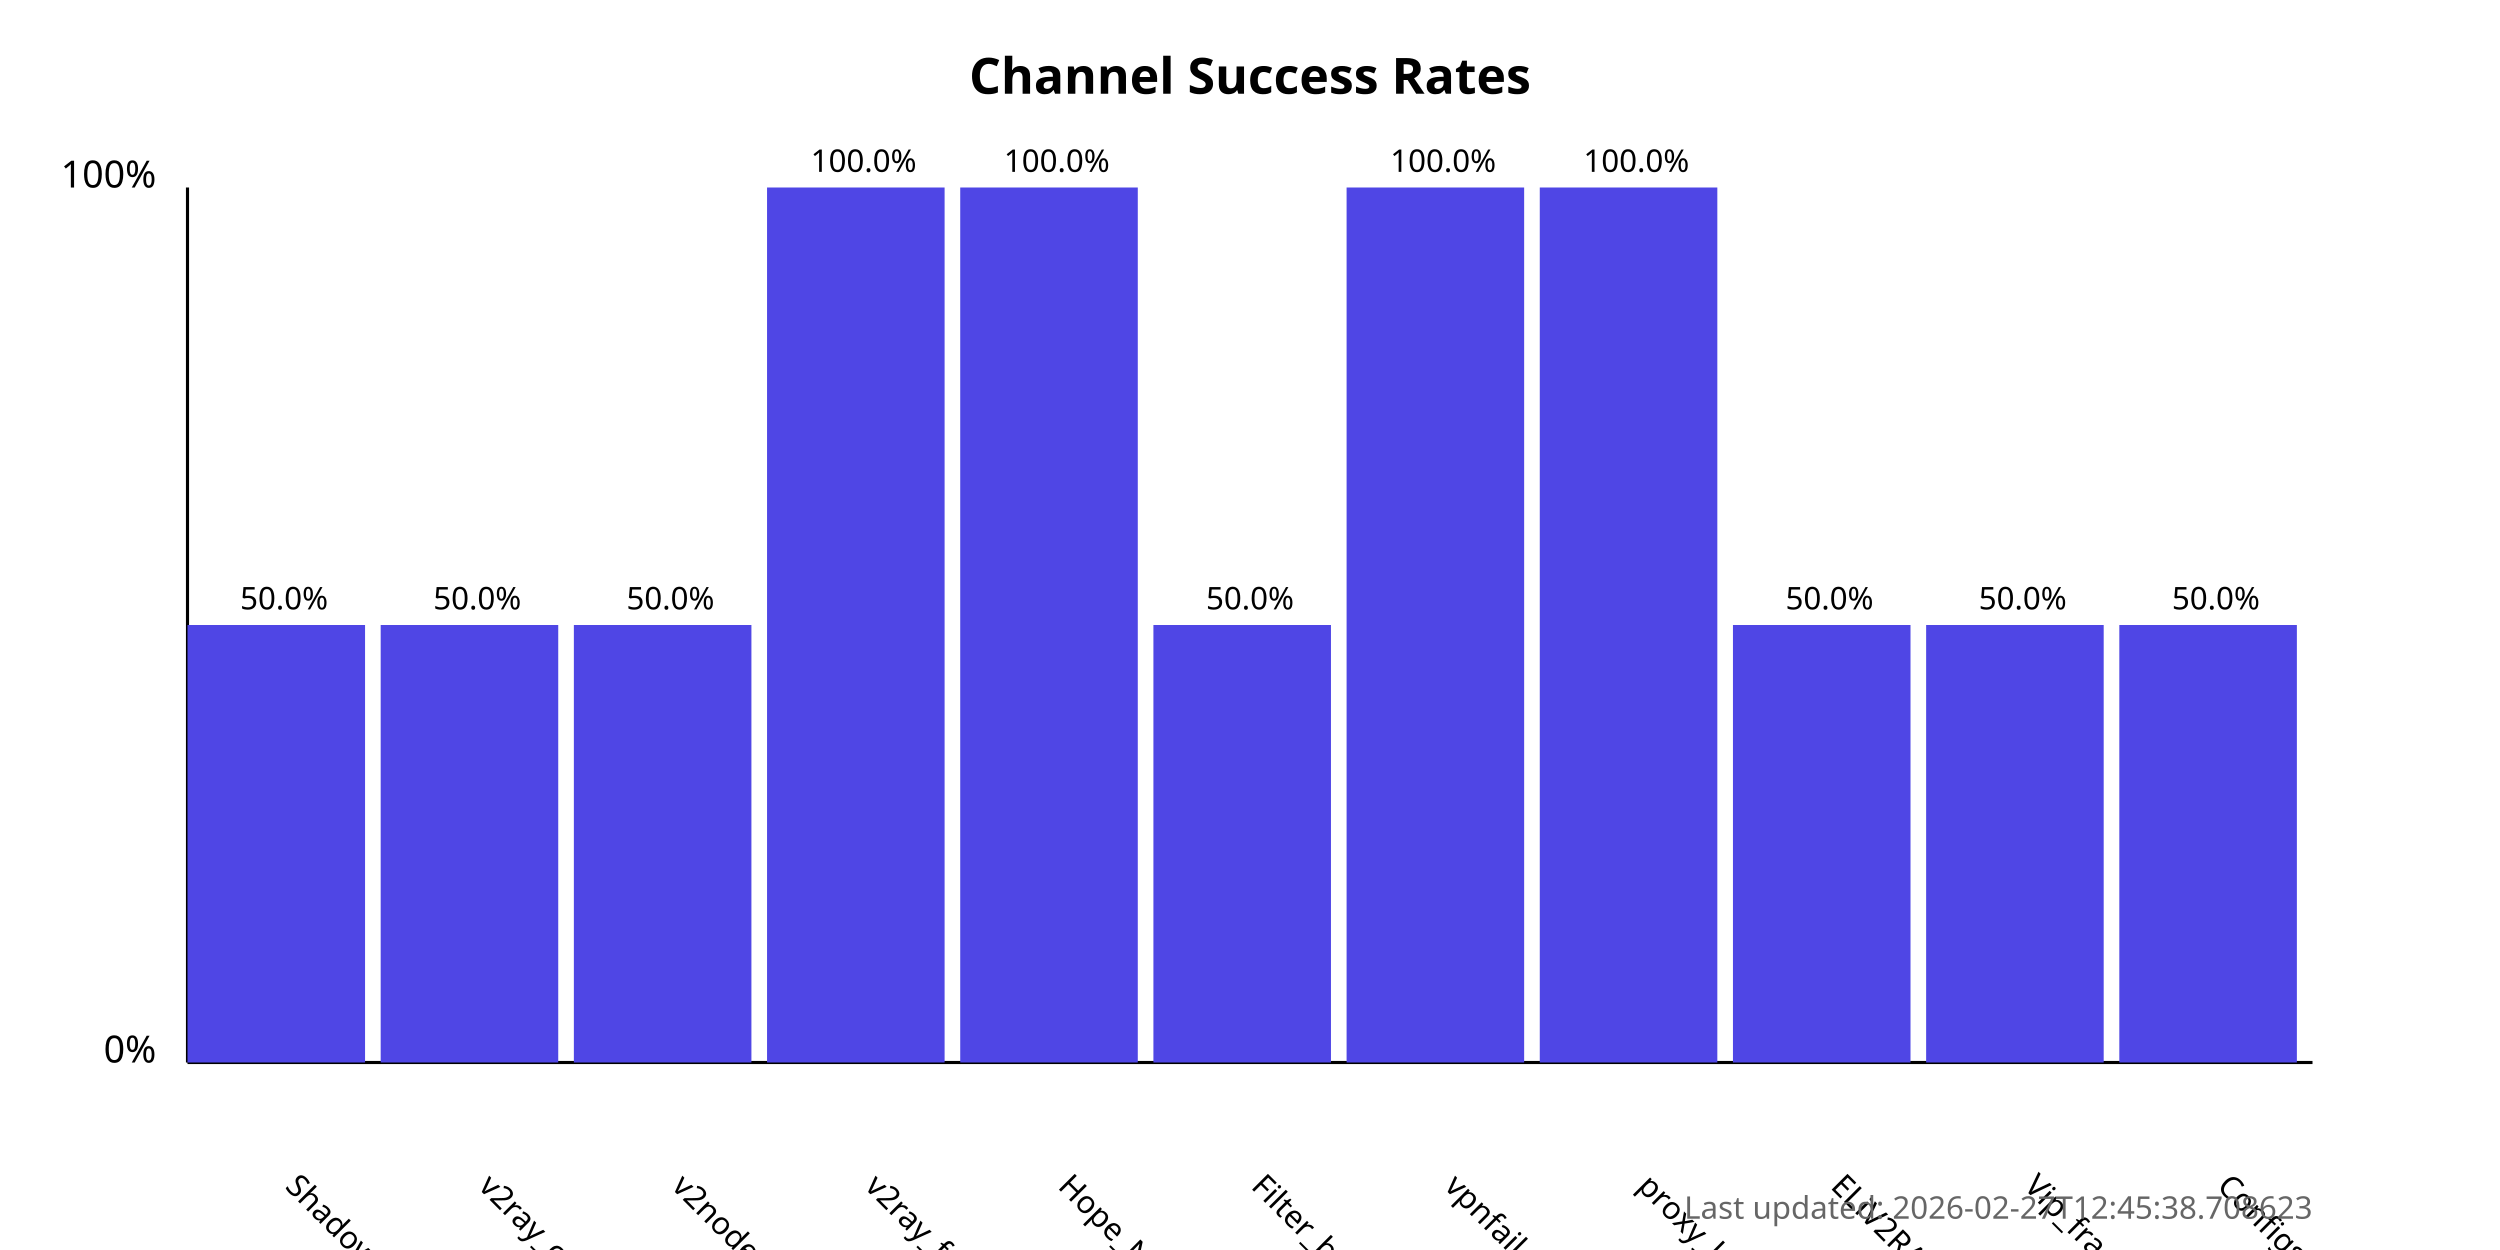
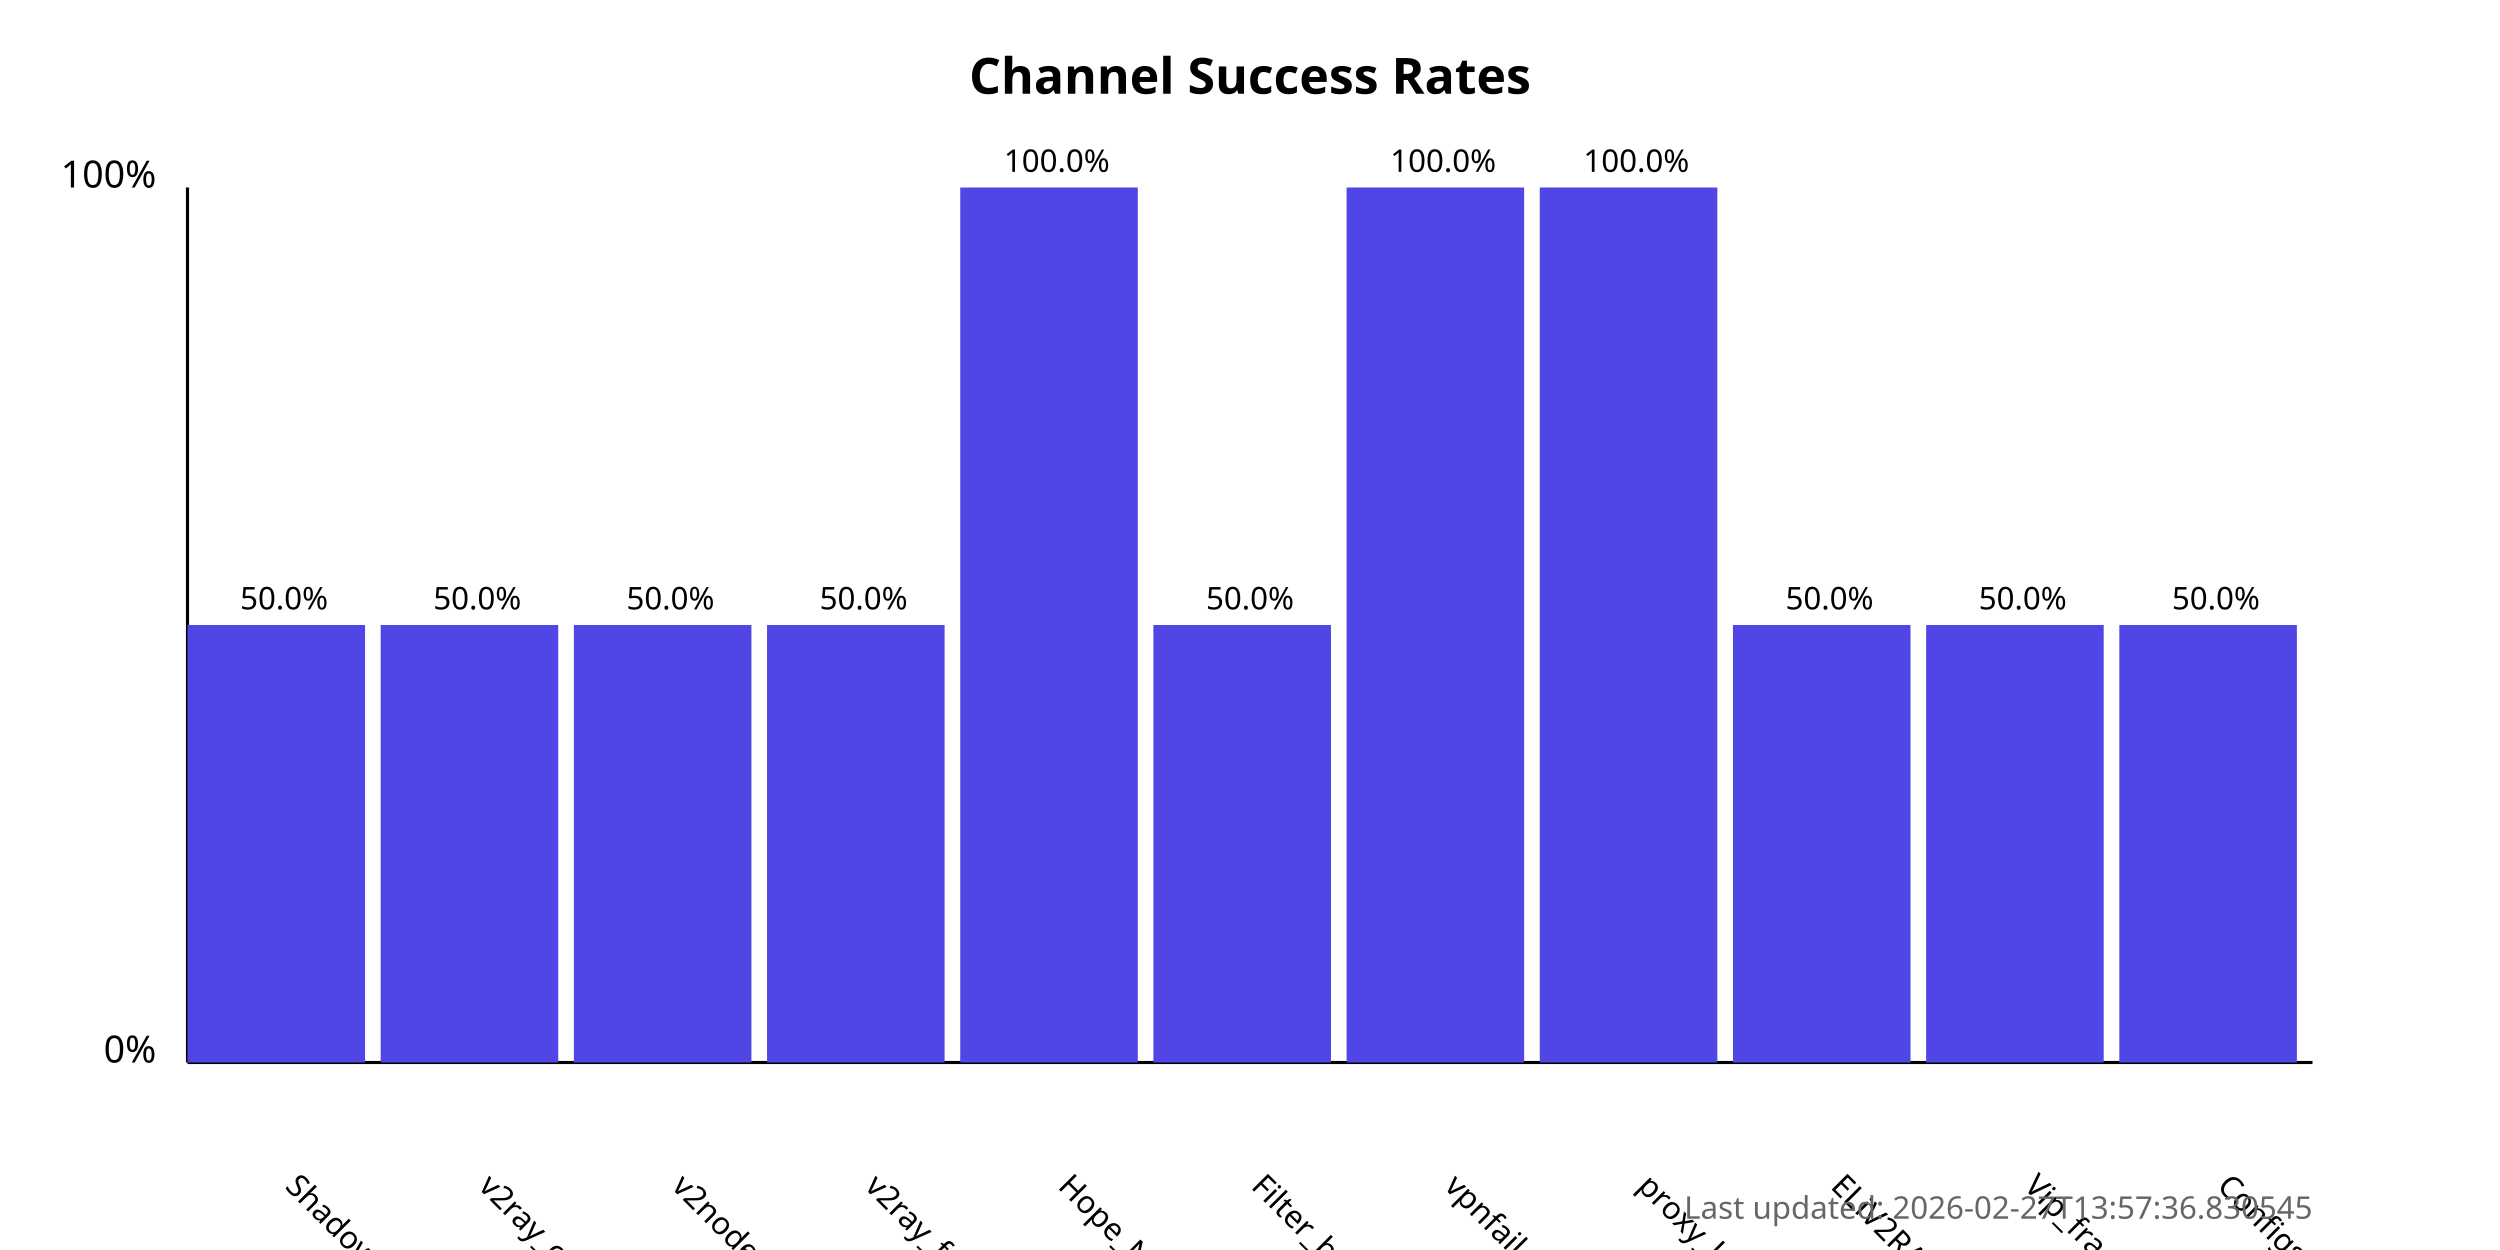
<svg xmlns="http://www.w3.org/2000/svg" width="800" height="400">
  <style>
            .chart-title { font: bold 16px sans-serif; }
            .axis-label { font: 12px sans-serif; }
            .tick-label { font: 10px sans-serif; }
            .bar { fill: #4f46e5; }
            .bar:hover { fill: #6366f1; }
            .timestamp { font: 10px sans-serif; fill: #666; }
        </style>
  <text x="400.0" y="30" text-anchor="middle" class="chart-title">
            Channel Success Rates
        </text>
  <line x1="60" y1="340" x2="60" y2="60" stroke="black" stroke-width="1" />
  <line x1="60" y1="340" x2="740" y2="340" stroke="black" stroke-width="1" />
  <text x="50" y="340" text-anchor="end" class="axis-label">0%</text>
  <text x="50" y="60" text-anchor="end" class="axis-label">100%</text>
  <g>
    <rect x="60" y="200.0" width="56.818" height="140.0" class="bar" />
    <text x="90.909" y="380" transform="rotate(45, 90.90909, 380)" text-anchor="start" class="tick-label">
                ShadowProxy66
            </text>
    <text x="90.909" y="195.0" text-anchor="middle" class="tick-label">
                50.0%
            </text>
  </g>
  <g>
    <rect x="121.818" y="200.0" width="56.818" height="140.0" class="bar" />
    <text x="152.727" y="380" transform="rotate(45, 152.7273, 380)" text-anchor="start" class="tick-label">
                v2ray_configs_pool
            </text>
    <text x="152.727" y="195.0" text-anchor="middle" class="tick-label">
                50.0%
            </text>
  </g>
  <g>
    <rect x="183.636" y="200.0" width="56.818" height="140.0" class="bar" />
    <text x="214.545" y="380" transform="rotate(45, 214.5455, 380)" text-anchor="start" class="tick-label">
                v2nodes
            </text>
    <text x="214.545" y="195.0" text-anchor="middle" class="tick-label">
                50.0%
            </text>
  </g>
  <g>
-     <rect x="245.455" y="60.0" width="56.818" height="280.0" class="bar" />
+     <rect x="245.455" y="200.0" width="56.818" height="140.0" class="bar" />
    <text x="276.364" y="380" transform="rotate(45, 276.3636, 380)" text-anchor="start" class="tick-label">
                v2ray_free_conf
            </text>
-     <text x="276.364" y="55.0" text-anchor="middle" class="tick-label">
-                 100.0%
+     <text x="276.364" y="195.0" text-anchor="middle" class="tick-label">
+                 50.0%
            </text>
  </g>
  <g>
    <rect x="307.273" y="60.0" width="56.818" height="280.0" class="bar" />
    <text x="338.182" y="380" transform="rotate(45, 338.1818, 380)" text-anchor="start" class="tick-label">
                Hope_Net
            </text>
    <text x="338.182" y="55.0" text-anchor="middle" class="tick-label">
                100.0%
            </text>
  </g>
  <g>
    <rect x="369.091" y="200.0" width="56.818" height="140.0" class="bar" />
    <text x="400.0" y="380" transform="rotate(45, 400.0, 380)" text-anchor="start" class="tick-label">
                Filter_breaker
            </text>
    <text x="400.0" y="195.0" text-anchor="middle" class="tick-label">
                50.0%
            </text>
  </g>
  <g>
    <rect x="430.909" y="60.0" width="56.818" height="280.0" class="bar" />
    <text x="461.818" y="380" transform="rotate(45, 461.8182, 380)" text-anchor="start" class="tick-label">
                vpnfail_vless
            </text>
    <text x="461.818" y="55.0" text-anchor="middle" class="tick-label">
                100.0%
            </text>
  </g>
  <g>
    <rect x="492.727" y="60.0" width="56.818" height="280.0" class="bar" />
    <text x="523.636" y="380" transform="rotate(45, 523.6364, 380)" text-anchor="start" class="tick-label">
                proxy_kafee
            </text>
    <text x="523.636" y="55.0" text-anchor="middle" class="tick-label">
                100.0%
            </text>
  </g>
  <g>
    <rect x="554.545" y="200.0" width="56.818" height="140.0" class="bar" />
    <text x="585.455" y="380" transform="rotate(45, 585.4545, 380)" text-anchor="start" class="tick-label">
                ELiV2RAY
            </text>
    <text x="585.455" y="195.0" text-anchor="middle" class="tick-label">
                50.0%
            </text>
  </g>
  <g>
    <rect x="616.364" y="200.0" width="56.818" height="140.0" class="bar" />
    <text x="647.273" y="380" transform="rotate(45, 647.2727, 380)" text-anchor="start" class="tick-label">
                Vip_fragment_v2ray
            </text>
    <text x="647.273" y="195.0" text-anchor="middle" class="tick-label">
                50.0%
            </text>
  </g>
  <g>
    <rect x="678.182" y="200.0" width="56.818" height="140.0" class="bar" />
    <text x="709.091" y="380" transform="rotate(45, 709.0909, 380)" text-anchor="start" class="tick-label">
                ConfigsHubPlus
            </text>
    <text x="709.091" y="195.0" text-anchor="middle" class="tick-label">
                50.0%
            </text>
  </g>
  <text x="740" y="390" text-anchor="end" class="timestamp">
-             Last updated: 2026-02-27T12:45:38.708623
+             Last updated: 2026-02-27T13:57:36.830545
        </text>
</svg>
